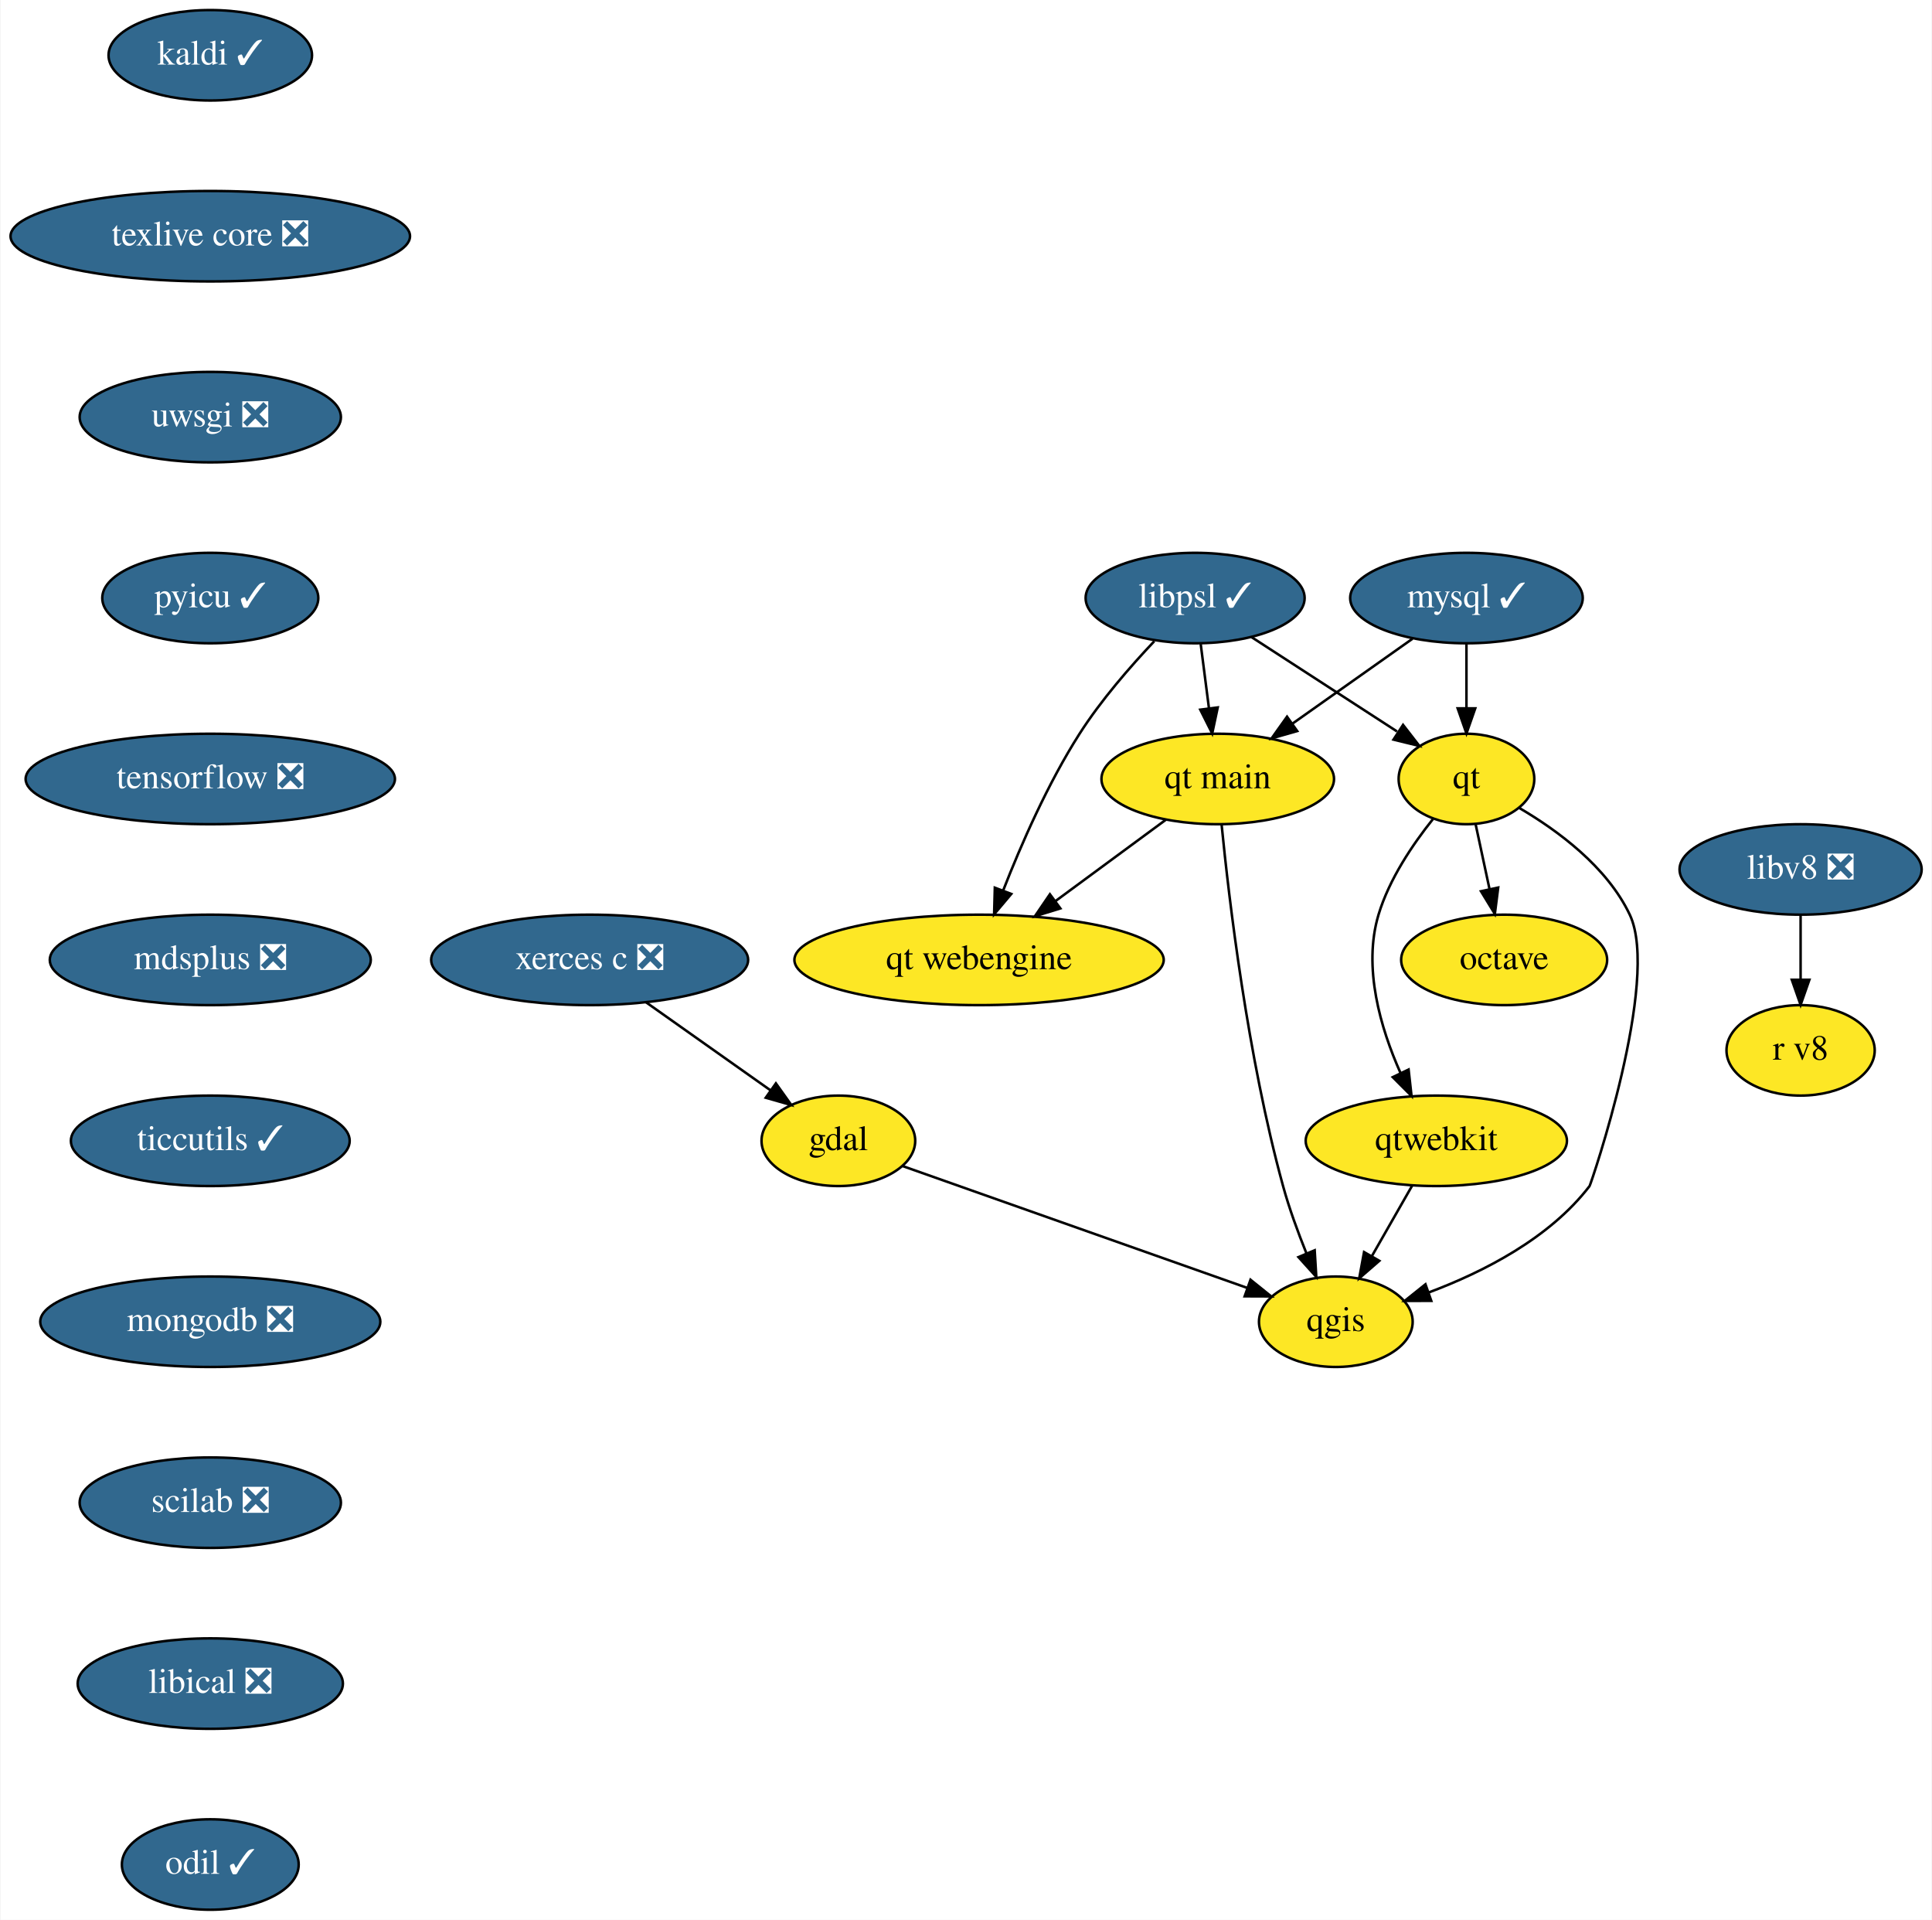
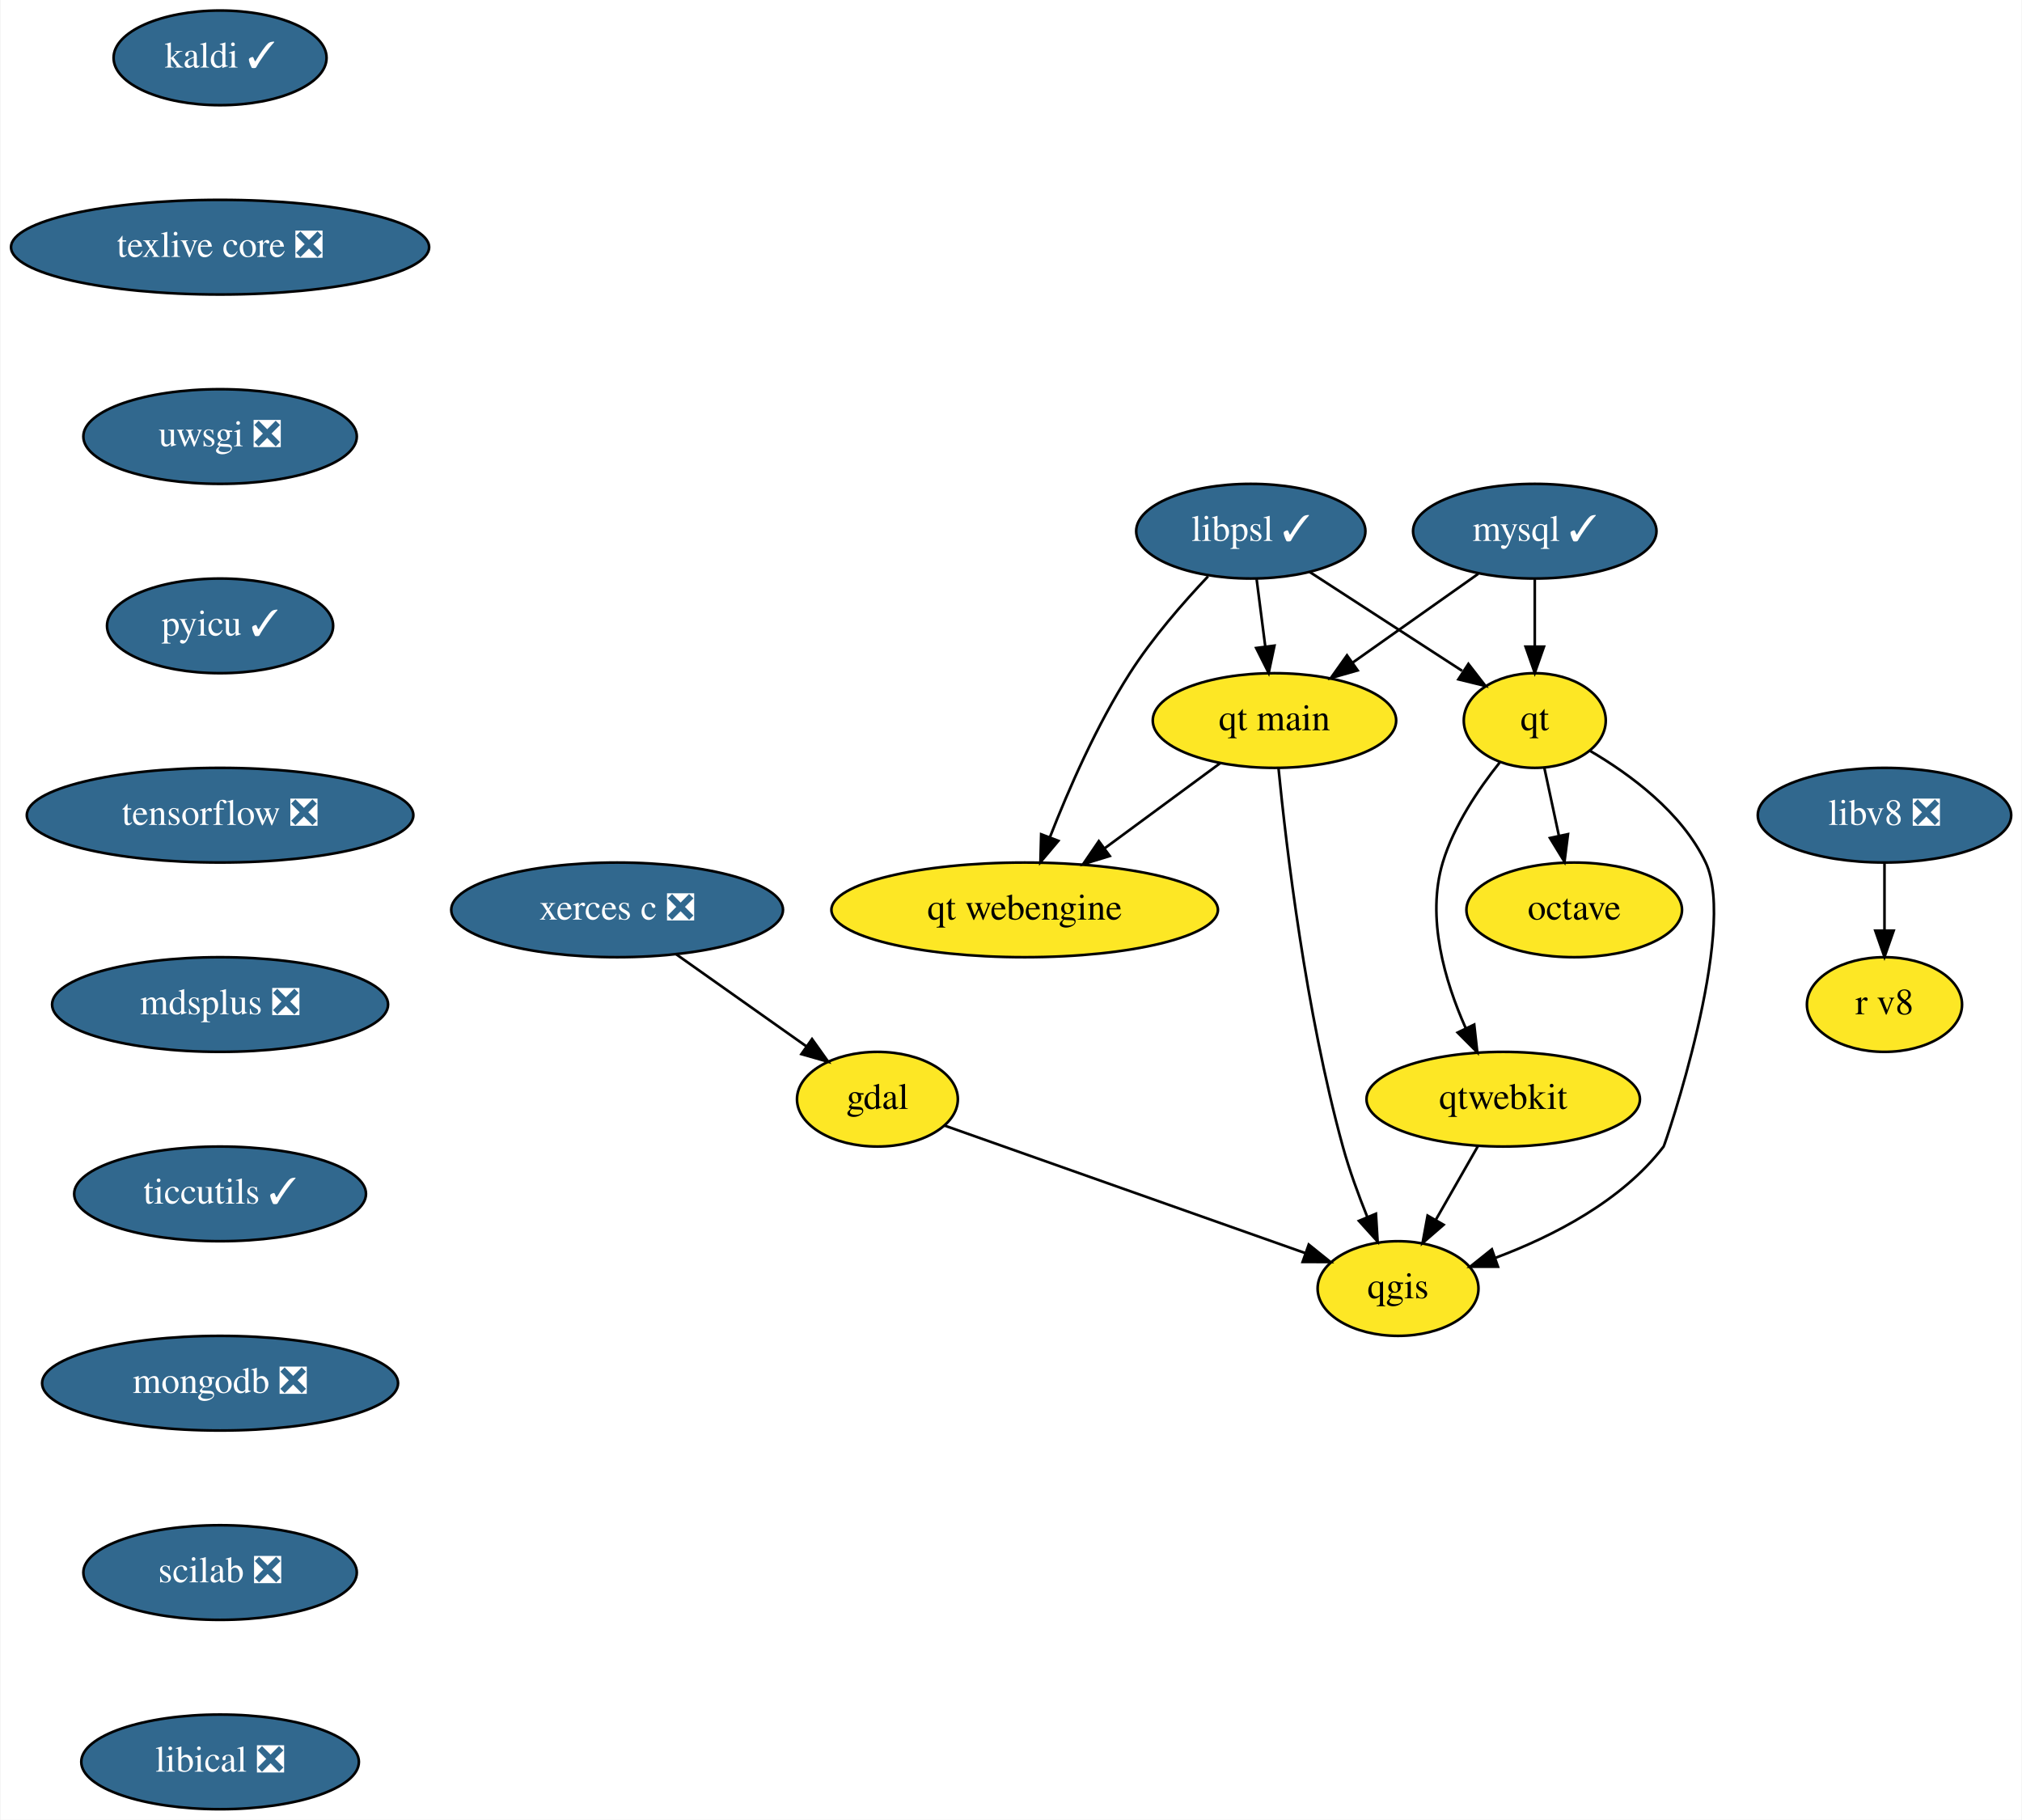
- <svg xmlns="http://www.w3.org/2000/svg" xmlns:xlink="http://www.w3.org/1999/xlink" width="769pt" height="764pt" viewBox="0.00 0.00 768.60 764.00">
-   <g id="graph0" class="graph" transform="scale(1 1) rotate(0) translate(4 760)">
-     <polygon fill="white" stroke="transparent" points="-4,4 -4,-760 764.6,-760 764.6,4 -4,4" />
+ <svg xmlns="http://www.w3.org/2000/svg" xmlns:xlink="http://www.w3.org/1999/xlink" width="769pt" height="692pt" viewBox="0.00 0.00 768.60 692.00">
+   <g id="graph0" class="graph" transform="scale(1 1) rotate(0) translate(4 688)">
+     <polygon fill="white" stroke="transparent" points="-4,4 -4,-688 764.6,-688 764.6,4 -4,4" />
    <g id="node1" class="node">
      <g id="a_node1">
        <a xlink:href="https://github.com/conda-forge/gdal-feedstock" xlink:title="gdal">
-           <ellipse fill="#fde725" stroke="black" cx="329.5" cy="-306" rx="30.59" ry="18" />
-           <text text-anchor="middle" x="329.5" y="-302.3" font-family="Times,serif" font-size="14.00">gdal</text>
+           <ellipse fill="#fde725" stroke="black" cx="329.5" cy="-270" rx="30.59" ry="18" />
+           <text text-anchor="middle" x="329.5" y="-266.3" font-family="Times,serif" font-size="14.00">gdal</text>
        </a>
      </g>
    </g>
    <g id="node2" class="node">
      <g id="a_node2">
        <a xlink:href="https://github.com/conda-forge/qgis-feedstock" xlink:title="qgis">
-           <ellipse fill="#fde725" stroke="black" cx="527.5" cy="-234" rx="30.59" ry="18" />
-           <text text-anchor="middle" x="527.5" y="-230.3" font-family="Times,serif" font-size="14.00">qgis</text>
+           <ellipse fill="#fde725" stroke="black" cx="527.5" cy="-198" rx="30.59" ry="18" />
+           <text text-anchor="middle" x="527.5" y="-194.3" font-family="Times,serif" font-size="14.00">qgis</text>
        </a>
      </g>
    </g>
    <g id="edge1" class="edge">
-       <path fill="none" stroke="black" d="M354.98,-295.99C389.93,-283.64 452.89,-261.38 492.32,-247.44" />
-       <polygon fill="black" stroke="black" points="493.54,-250.72 501.8,-244.08 491.21,-244.12 493.54,-250.72" />
+       <path fill="none" stroke="black" d="M354.98,-259.99C389.93,-247.64 452.89,-225.38 492.32,-211.44" />
+       <polygon fill="black" stroke="black" points="493.54,-214.72 501.8,-208.08 491.21,-208.12 493.54,-214.72" />
    </g>
    <g id="node3" class="node">
      <g id="a_node3">
        <a xlink:href="https://github.com/conda-forge/kaldi-feedstock/pull/28" xlink:title="kaldi ✓">
-           <ellipse fill="#31688e" stroke="black" cx="79.5" cy="-738" rx="40.5" ry="18" />
-           <text text-anchor="middle" x="79.5" y="-734.3" font-family="Times,serif" font-size="14.00" fill="white">kaldi ✓</text>
+           <ellipse fill="#31688e" stroke="black" cx="79.5" cy="-666" rx="40.5" ry="18" />
+           <text text-anchor="middle" x="79.5" y="-662.3" font-family="Times,serif" font-size="14.00" fill="white">kaldi ✓</text>
        </a>
      </g>
    </g>
    <g id="node4" class="node">
      <g id="a_node4">
        <a xlink:href="https://github.com/conda-forge/texlive-core-feedstock/pull/70" xlink:title="texlive core ❎">
-           <ellipse fill="#31688e" stroke="black" cx="79.5" cy="-666" rx="79.5" ry="18" />
-           <text text-anchor="middle" x="79.5" y="-662.3" font-family="Times,serif" font-size="14.00" fill="white">texlive core ❎</text>
+           <ellipse fill="#31688e" stroke="black" cx="79.5" cy="-594" rx="79.5" ry="18" />
+           <text text-anchor="middle" x="79.5" y="-590.3" font-family="Times,serif" font-size="14.00" fill="white">texlive core ❎</text>
        </a>
      </g>
    </g>
    <g id="node11" class="node">
      <g id="a_node11">
        <a xlink:href="https://github.com/conda-forge/uwsgi-feedstock/pull/56" xlink:title="uwsgi ❎">
-           <ellipse fill="#31688e" stroke="black" cx="79.5" cy="-594" rx="52" ry="18" />
-           <text text-anchor="middle" x="79.5" y="-590.3" font-family="Times,serif" font-size="14.00" fill="white">uwsgi ❎</text>
+           <ellipse fill="#31688e" stroke="black" cx="79.5" cy="-522" rx="52" ry="18" />
+           <text text-anchor="middle" x="79.5" y="-518.3" font-family="Times,serif" font-size="14.00" fill="white">uwsgi ❎</text>
        </a>
      </g>
    </g>
    <g id="node5" class="node">
      <g id="a_node5">
        <a xlink:href="https://github.com/conda-forge/mysql-feedstock/pull/65" xlink:title="mysql ✓">
-           <ellipse fill="#31688e" stroke="black" cx="579.5" cy="-522" rx="46.29" ry="18" />
-           <text text-anchor="middle" x="579.5" y="-518.3" font-family="Times,serif" font-size="14.00" fill="white">mysql ✓</text>
+           <ellipse fill="#31688e" stroke="black" cx="579.5" cy="-486" rx="46.29" ry="18" />
+           <text text-anchor="middle" x="579.5" y="-482.3" font-family="Times,serif" font-size="14.00" fill="white">mysql ✓</text>
        </a>
      </g>
    </g>
    <g id="node6" class="node">
      <g id="a_node6">
        <a xlink:href="https://github.com/conda-forge/qt-feedstock" xlink:title="qt">
-           <ellipse fill="#fde725" stroke="black" cx="579.5" cy="-450" rx="27" ry="18" />
-           <text text-anchor="middle" x="579.5" y="-446.3" font-family="Times,serif" font-size="14.00">qt</text>
+           <ellipse fill="#fde725" stroke="black" cx="579.5" cy="-414" rx="27" ry="18" />
+           <text text-anchor="middle" x="579.5" y="-410.3" font-family="Times,serif" font-size="14.00">qt</text>
        </a>
      </g>
    </g>
    <g id="edge3" class="edge">
-       <path fill="none" stroke="black" d="M579.5,-503.7C579.5,-495.98 579.5,-486.71 579.5,-478.11" />
-       <polygon fill="black" stroke="black" points="583,-478.1 579.5,-468.1 576,-478.1 583,-478.1" />
+       <path fill="none" stroke="black" d="M579.5,-467.7C579.5,-459.98 579.5,-450.71 579.5,-442.11" />
+       <polygon fill="black" stroke="black" points="583,-442.1 579.5,-432.1 576,-442.1 583,-442.1" />
    </g>
    <g id="node7" class="node">
      <g id="a_node7">
        <a xlink:href="https://github.com/conda-forge/qt-main-feedstock" xlink:title="qt main">
-           <ellipse fill="#fde725" stroke="black" cx="480.5" cy="-450" rx="46.29" ry="18" />
-           <text text-anchor="middle" x="480.5" y="-446.3" font-family="Times,serif" font-size="14.00">qt main</text>
+           <ellipse fill="#fde725" stroke="black" cx="480.5" cy="-414" rx="46.29" ry="18" />
+           <text text-anchor="middle" x="480.5" y="-410.3" font-family="Times,serif" font-size="14.00">qt main</text>
        </a>
      </g>
    </g>
    <g id="edge4" class="edge">
-       <path fill="none" stroke="black" d="M558.02,-505.81C544.01,-495.9 525.53,-482.84 510.13,-471.95" />
-       <polygon fill="black" stroke="black" points="512.13,-469.07 501.94,-466.16 508.08,-474.79 512.13,-469.07" />
+       <path fill="none" stroke="black" d="M558.02,-469.81C544.01,-459.9 525.53,-446.84 510.13,-435.95" />
+       <polygon fill="black" stroke="black" points="512.13,-433.07 501.94,-430.16 508.08,-438.79 512.13,-433.07" />
    </g>
    <g id="edge5" class="edge">
-       <path fill="none" stroke="black" d="M600.46,-438.5C615.79,-429.54 635.44,-415.07 644.5,-396 656.84,-370.01 628.98,-288.63 628.5,-288 612.64,-267.27 586.33,-253.84 564.55,-245.68" />
-       <polygon fill="black" stroke="black" points="565.5,-242.31 554.91,-242.3 563.18,-248.91 565.5,-242.31" />
+       <path fill="none" stroke="black" d="M600.46,-402.5C615.79,-393.54 635.44,-379.07 644.5,-360 656.84,-334.01 628.98,-252.63 628.5,-252 612.64,-231.27 586.33,-217.84 564.55,-209.68" />
+       <polygon fill="black" stroke="black" points="565.5,-206.31 554.91,-206.3 563.18,-212.91 565.5,-206.31" />
    </g>
    <g id="node8" class="node">
      <g id="a_node8">
        <a xlink:href="https://github.com/conda-forge/octave-feedstock" xlink:title="octave">
-           <ellipse fill="#fde725" stroke="black" cx="594.5" cy="-378" rx="41" ry="18" />
-           <text text-anchor="middle" x="594.5" y="-374.3" font-family="Times,serif" font-size="14.00">octave</text>
+           <ellipse fill="#fde725" stroke="black" cx="594.5" cy="-342" rx="41" ry="18" />
+           <text text-anchor="middle" x="594.5" y="-338.3" font-family="Times,serif" font-size="14.00">octave</text>
        </a>
      </g>
    </g>
    <g id="edge6" class="edge">
-       <path fill="none" stroke="black" d="M583.13,-432.05C584.8,-424.26 586.82,-414.82 588.7,-406.08" />
-       <polygon fill="black" stroke="black" points="592.13,-406.79 590.8,-396.28 585.28,-405.32 592.13,-406.79" />
+       <path fill="none" stroke="black" d="M583.13,-396.05C584.8,-388.26 586.82,-378.82 588.7,-370.08" />
+       <polygon fill="black" stroke="black" points="592.13,-370.79 590.8,-360.28 585.28,-369.32 592.13,-370.79" />
    </g>
    <g id="node9" class="node">
      <g id="a_node9">
        <a xlink:href="https://github.com/conda-forge/qtwebkit-feedstock" xlink:title="qtwebkit">
-           <ellipse fill="#fde725" stroke="black" cx="567.5" cy="-306" rx="52" ry="18" />
-           <text text-anchor="middle" x="567.5" y="-302.3" font-family="Times,serif" font-size="14.00">qtwebkit</text>
+           <ellipse fill="#fde725" stroke="black" cx="567.5" cy="-270" rx="52" ry="18" />
+           <text text-anchor="middle" x="567.5" y="-266.3" font-family="Times,serif" font-size="14.00">qtwebkit</text>
        </a>
      </g>
    </g>
    <g id="edge7" class="edge">
-       <path fill="none" stroke="black" d="M566.13,-434C558.14,-424.01 548.75,-410.15 544.5,-396 538.19,-374.98 545.29,-350.86 553.23,-333.03" />
-       <polygon fill="black" stroke="black" points="556.47,-334.37 557.64,-323.84 550.16,-331.34 556.47,-334.37" />
+       <path fill="none" stroke="black" d="M566.13,-398C558.14,-388.01 548.75,-374.15 544.5,-360 538.19,-338.98 545.29,-314.86 553.23,-297.03" />
+       <polygon fill="black" stroke="black" points="556.47,-298.37 557.64,-287.84 550.16,-295.34 556.47,-298.37" />
    </g>
    <g id="edge8" class="edge">
-       <path fill="none" stroke="black" d="M482.04,-431.82C484.97,-402.09 492.37,-339.32 506.5,-288 508.95,-279.08 512.42,-269.62 515.82,-261.19" />
-       <polygon fill="black" stroke="black" points="519.09,-262.44 519.73,-251.86 512.63,-259.73 519.09,-262.44" />
+       <path fill="none" stroke="black" d="M482.04,-395.82C484.97,-366.09 492.37,-303.32 506.5,-252 508.95,-243.08 512.42,-233.62 515.82,-225.19" />
+       <polygon fill="black" stroke="black" points="519.09,-226.44 519.73,-215.86 512.63,-223.73 519.09,-226.44" />
    </g>
    <g id="node10" class="node">
      <g id="a_node10">
        <a xlink:href="https://github.com/conda-forge/qt-webengine-feedstock" xlink:title="qt webengine">
-           <ellipse fill="#fde725" stroke="black" cx="385.5" cy="-378" rx="73.5" ry="18" />
-           <text text-anchor="middle" x="385.5" y="-374.3" font-family="Times,serif" font-size="14.00">qt webengine</text>
+           <ellipse fill="#fde725" stroke="black" cx="385.5" cy="-342" rx="73.5" ry="18" />
+           <text text-anchor="middle" x="385.5" y="-338.3" font-family="Times,serif" font-size="14.00">qt webengine</text>
        </a>
      </g>
    </g>
    <g id="edge9" class="edge">
-       <path fill="none" stroke="black" d="M459.89,-433.81C447.02,-424.33 430.23,-411.96 415.86,-401.37" />
-       <polygon fill="black" stroke="black" points="417.86,-398.49 407.73,-395.38 413.7,-404.13 417.86,-398.49" />
+       <path fill="none" stroke="black" d="M459.89,-397.81C447.02,-388.33 430.23,-375.96 415.86,-365.37" />
+       <polygon fill="black" stroke="black" points="417.86,-362.49 407.73,-359.38 413.7,-368.13 417.86,-362.49" />
    </g>
    <g id="edge10" class="edge">
-       <path fill="none" stroke="black" d="M557.82,-288.05C553.03,-279.68 547.16,-269.4 541.86,-260.13" />
-       <polygon fill="black" stroke="black" points="544.82,-258.25 536.82,-251.31 538.74,-261.73 544.82,-258.25" />
+       <path fill="none" stroke="black" d="M557.82,-252.05C553.03,-243.68 547.16,-233.4 541.86,-224.13" />
+       <polygon fill="black" stroke="black" points="544.82,-222.25 536.82,-215.31 538.74,-225.73 544.82,-222.25" />
    </g>
    <g id="node12" class="node">
      <g id="a_node12">
        <a xlink:href="https://github.com/conda-forge/pyicu-feedstock/pull/36" xlink:title="pyicu ✓">
-           <ellipse fill="#31688e" stroke="black" cx="79.5" cy="-522" rx="43" ry="18" />
-           <text text-anchor="middle" x="79.5" y="-518.3" font-family="Times,serif" font-size="14.00" fill="white">pyicu ✓</text>
+           <ellipse fill="#31688e" stroke="black" cx="79.5" cy="-450" rx="43" ry="18" />
+           <text text-anchor="middle" x="79.5" y="-446.3" font-family="Times,serif" font-size="14.00" fill="white">pyicu ✓</text>
        </a>
      </g>
    </g>
    <g id="node14" class="node">
      <g id="a_node14">
        <a xlink:href="https://github.com/conda-forge/tensorflow-feedstock/pull/217" xlink:title="tensorflow ❎">
-           <ellipse fill="#31688e" stroke="black" cx="79.5" cy="-450" rx="73.5" ry="18" />
-           <text text-anchor="middle" x="79.5" y="-446.3" font-family="Times,serif" font-size="14.00" fill="white">tensorflow ❎</text>
+           <ellipse fill="#31688e" stroke="black" cx="79.5" cy="-378" rx="73.5" ry="18" />
+           <text text-anchor="middle" x="79.5" y="-374.3" font-family="Times,serif" font-size="14.00" fill="white">tensorflow ❎</text>
        </a>
      </g>
    </g>
    <g id="node13" class="node">
      <g id="a_node13">
        <a xlink:href="https://github.com/conda-forge/xerces-c-feedstock/pull/32" xlink:title="xerces c ❎">
-           <ellipse fill="#31688e" stroke="black" cx="230.5" cy="-378" rx="63.09" ry="18" />
-           <text text-anchor="middle" x="230.5" y="-374.3" font-family="Times,serif" font-size="14.00" fill="white">xerces c ❎</text>
+           <ellipse fill="#31688e" stroke="black" cx="230.5" cy="-342" rx="63.09" ry="18" />
+           <text text-anchor="middle" x="230.5" y="-338.3" font-family="Times,serif" font-size="14.00" fill="white">xerces c ❎</text>
        </a>
      </g>
    </g>
    <g id="edge13" class="edge">
-       <path fill="none" stroke="black" d="M252.96,-361.12C267.69,-350.7 287.03,-337.03 302.58,-326.03" />
-       <polygon fill="black" stroke="black" points="304.63,-328.87 310.78,-320.24 300.59,-323.15 304.63,-328.87" />
+       <path fill="none" stroke="black" d="M252.96,-325.12C267.69,-314.7 287.03,-301.03 302.58,-290.03" />
+       <polygon fill="black" stroke="black" points="304.63,-292.87 310.78,-284.24 300.59,-287.15 304.63,-292.87" />
    </g>
    <g id="node15" class="node">
      <g id="a_node15">
        <a xlink:href="https://github.com/conda-forge/mdsplus-feedstock/pull/27" xlink:title="mdsplus ❎">
-           <ellipse fill="#31688e" stroke="black" cx="79.5" cy="-378" rx="63.89" ry="18" />
-           <text text-anchor="middle" x="79.5" y="-374.3" font-family="Times,serif" font-size="14.00" fill="white">mdsplus ❎</text>
+           <ellipse fill="#31688e" stroke="black" cx="79.5" cy="-306" rx="63.89" ry="18" />
+           <text text-anchor="middle" x="79.5" y="-302.3" font-family="Times,serif" font-size="14.00" fill="white">mdsplus ❎</text>
        </a>
      </g>
    </g>
    <g id="node16" class="node">
      <g id="a_node16">
        <a xlink:href="https://github.com/conda-forge/ticcutils-feedstock/pull/22" xlink:title="ticcutils ✓">
-           <ellipse fill="#31688e" stroke="black" cx="79.5" cy="-306" rx="55.49" ry="18" />
-           <text text-anchor="middle" x="79.5" y="-302.3" font-family="Times,serif" font-size="14.00" fill="white">ticcutils ✓</text>
+           <ellipse fill="#31688e" stroke="black" cx="79.5" cy="-234" rx="55.49" ry="18" />
+           <text text-anchor="middle" x="79.5" y="-230.3" font-family="Times,serif" font-size="14.00" fill="white">ticcutils ✓</text>
        </a>
      </g>
    </g>
    <g id="node17" class="node">
      <g id="a_node17">
        <a xlink:href="https://github.com/conda-forge/mongodb-feedstock/pull/45" xlink:title="mongodb ❎">
-           <ellipse fill="#31688e" stroke="black" cx="79.5" cy="-234" rx="67.69" ry="18" />
-           <text text-anchor="middle" x="79.5" y="-230.3" font-family="Times,serif" font-size="14.00" fill="white">mongodb ❎</text>
+           <ellipse fill="#31688e" stroke="black" cx="79.5" cy="-162" rx="67.69" ry="18" />
+           <text text-anchor="middle" x="79.5" y="-158.3" font-family="Times,serif" font-size="14.00" fill="white">mongodb ❎</text>
        </a>
      </g>
    </g>
    <g id="node18" class="node">
      <g id="a_node18">
        <a xlink:href="https://github.com/conda-forge/scilab-feedstock/pull/27" xlink:title="scilab ❎">
-           <ellipse fill="#31688e" stroke="black" cx="79.5" cy="-162" rx="52" ry="18" />
-           <text text-anchor="middle" x="79.5" y="-158.3" font-family="Times,serif" font-size="14.00" fill="white">scilab ❎</text>
+           <ellipse fill="#31688e" stroke="black" cx="79.5" cy="-90" rx="52" ry="18" />
+           <text text-anchor="middle" x="79.5" y="-86.3" font-family="Times,serif" font-size="14.00" fill="white">scilab ❎</text>
        </a>
      </g>
    </g>
    <g id="node19" class="node">
      <g id="a_node19">
        <a xlink:href="https://github.com/conda-forge/libical-feedstock/pull/21" xlink:title="libical ❎">
-           <ellipse fill="#31688e" stroke="black" cx="79.5" cy="-90" rx="52.79" ry="18" />
-           <text text-anchor="middle" x="79.5" y="-86.3" font-family="Times,serif" font-size="14.00" fill="white">libical ❎</text>
+           <ellipse fill="#31688e" stroke="black" cx="79.5" cy="-18" rx="52.79" ry="18" />
+           <text text-anchor="middle" x="79.5" y="-14.3" font-family="Times,serif" font-size="14.00" fill="white">libical ❎</text>
        </a>
      </g>
    </g>
    <g id="node20" class="node">
      <g id="a_node20">
-         <a xlink:href="https://github.com/conda-forge/odil-feedstock/pull/19" xlink:title="odil ✓">
-           <ellipse fill="#31688e" stroke="black" cx="79.5" cy="-18" rx="35.19" ry="18" />
-           <text text-anchor="middle" x="79.5" y="-14.3" font-family="Times,serif" font-size="14.00" fill="white">odil ✓</text>
+         <a xlink:href="https://github.com/conda-forge/libv8-feedstock/pull/76" xlink:title="libv8 ❎">
+           <ellipse fill="#31688e" stroke="black" cx="712.5" cy="-378" rx="48.19" ry="18" />
+           <text text-anchor="middle" x="712.5" y="-374.3" font-family="Times,serif" font-size="14.00" fill="white">libv8 ❎</text>
        </a>
      </g>
    </g>
    <g id="node21" class="node">
      <g id="a_node21">
-         <a xlink:href="https://github.com/conda-forge/libv8-feedstock/pull/76" xlink:title="libv8 ❎">
-           <ellipse fill="#31688e" stroke="black" cx="712.5" cy="-414" rx="48.19" ry="18" />
-           <text text-anchor="middle" x="712.5" y="-410.3" font-family="Times,serif" font-size="14.00" fill="white">libv8 ❎</text>
-         </a>
-       </g>
+         <a xlink:href="https://github.com/conda-forge/r-v8-feedstock" xlink:title="r v8">
+           <ellipse fill="#fde725" stroke="black" cx="712.5" cy="-306" rx="29.5" ry="18" />
+           <text text-anchor="middle" x="712.5" y="-302.3" font-family="Times,serif" font-size="14.00">r v8</text>
+         </a>
+       </g>
+     </g>
+     <g id="edge20" class="edge">
+       <path fill="none" stroke="black" d="M712.5,-359.7C712.5,-351.98 712.5,-342.71 712.5,-334.11" />
+       <polygon fill="black" stroke="black" points="716,-334.1 712.5,-324.1 709,-334.1 716,-334.1" />
    </g>
    <g id="node22" class="node">
      <g id="a_node22">
-         <a xlink:href="https://github.com/conda-forge/r-v8-feedstock" xlink:title="r v8">
-           <ellipse fill="#fde725" stroke="black" cx="712.5" cy="-342" rx="29.5" ry="18" />
-           <text text-anchor="middle" x="712.5" y="-338.3" font-family="Times,serif" font-size="14.00">r v8</text>
+         <a xlink:href="https://github.com/conda-forge/libpsl-feedstock/pull/7" xlink:title="libpsl ✓">
+           <ellipse fill="#31688e" stroke="black" cx="471.5" cy="-486" rx="43.59" ry="18" />
+           <text text-anchor="middle" x="471.5" y="-482.3" font-family="Times,serif" font-size="14.00" fill="white">libpsl ✓</text>
        </a>
      </g>
    </g>
    <g id="edge21" class="edge">
-       <path fill="none" stroke="black" d="M712.5,-395.7C712.5,-387.98 712.5,-378.71 712.5,-370.11" />
-       <polygon fill="black" stroke="black" points="716,-370.1 712.5,-360.1 709,-370.1 716,-370.1" />
-     </g>
-     <g id="node23" class="node">
-       <g id="a_node23">
-         <a xlink:href="https://github.com/conda-forge/libpsl-feedstock/pull/7" xlink:title="libpsl ✓">
-           <ellipse fill="#31688e" stroke="black" cx="471.5" cy="-522" rx="43.59" ry="18" />
-           <text text-anchor="middle" x="471.5" y="-518.3" font-family="Times,serif" font-size="14.00" fill="white">libpsl ✓</text>
-         </a>
-       </g>
+       <path fill="none" stroke="black" d="M493.88,-470.5C510.71,-459.58 533.88,-444.57 551.87,-432.91" />
+       <polygon fill="black" stroke="black" points="554.26,-435.53 560.75,-427.15 550.45,-429.66 554.26,-435.53" />
    </g>
    <g id="edge22" class="edge">
-       <path fill="none" stroke="black" d="M493.88,-506.5C510.71,-495.58 533.88,-480.57 551.87,-468.91" />
-       <polygon fill="black" stroke="black" points="554.26,-471.53 560.75,-463.15 550.45,-465.66 554.26,-471.53" />
+       <path fill="none" stroke="black" d="M473.72,-467.7C474.72,-459.98 475.91,-450.71 477.01,-442.11" />
+       <polygon fill="black" stroke="black" points="480.5,-442.47 478.3,-432.1 473.55,-441.58 480.5,-442.47" />
    </g>
    <g id="edge23" class="edge">
-       <path fill="none" stroke="black" d="M473.72,-503.7C474.72,-495.98 475.91,-486.71 477.01,-478.11" />
-       <polygon fill="black" stroke="black" points="480.5,-478.47 478.3,-468.1 473.55,-477.58 480.5,-478.47" />
-     </g>
-     <g id="edge24" class="edge">
-       <path fill="none" stroke="black" d="M455.24,-504.82C445.76,-494.81 434.03,-481.35 425.5,-468 412.88,-448.25 402.21,-423.85 395.08,-405.59" />
-       <polygon fill="black" stroke="black" points="398.32,-404.25 391.49,-396.15 391.77,-406.74 398.32,-404.25" />
+       <path fill="none" stroke="black" d="M455.24,-468.82C445.76,-458.81 434.03,-445.35 425.5,-432 412.88,-412.25 402.21,-387.85 395.08,-369.59" />
+       <polygon fill="black" stroke="black" points="398.32,-368.25 391.49,-360.15 391.77,-370.74 398.32,-368.25" />
    </g>
  </g>
</svg>
